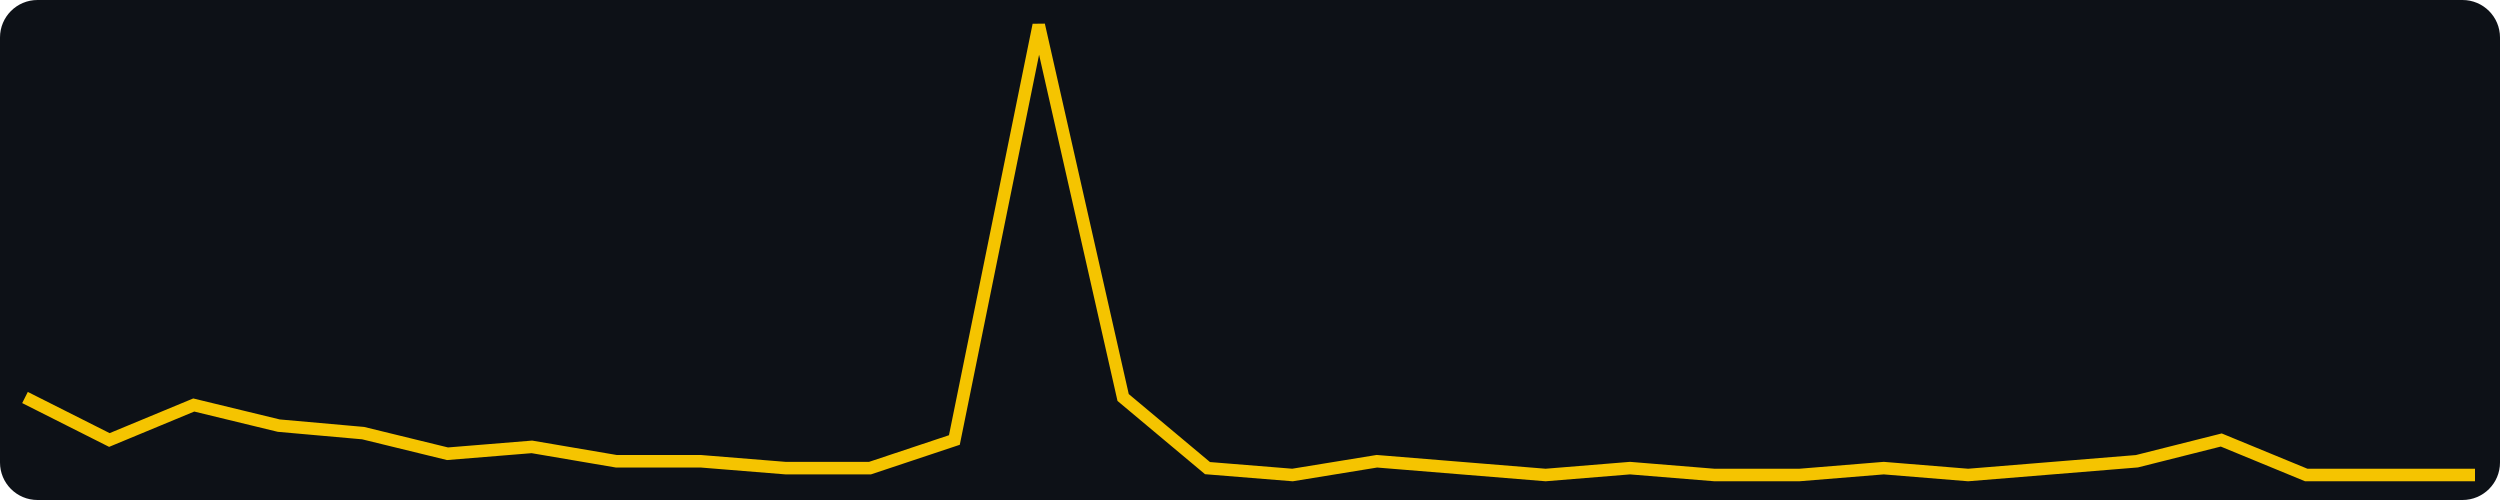
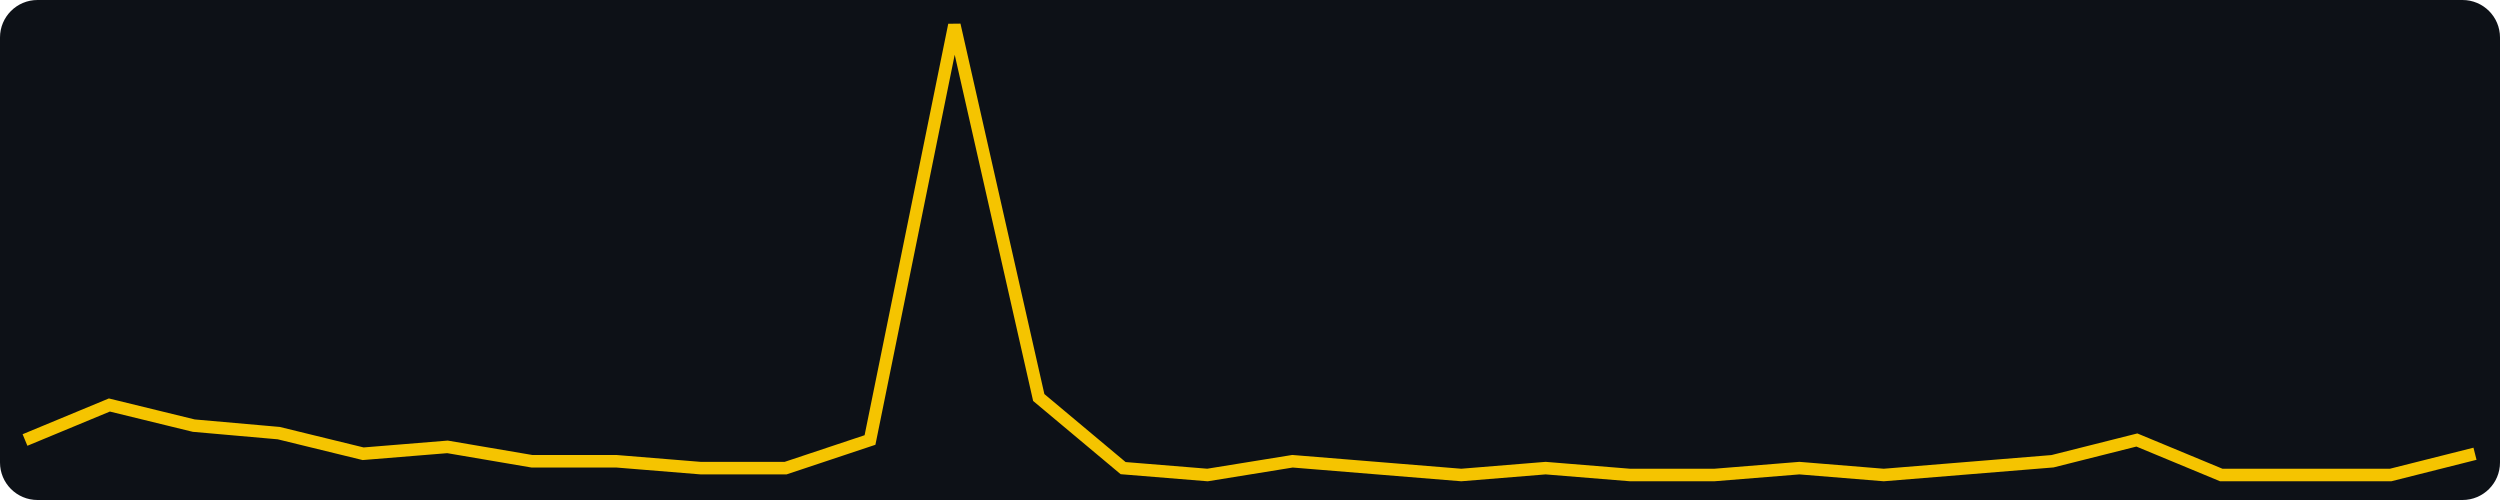
<svg xmlns="http://www.w3.org/2000/svg" width="400" height="80" viewBox="0 0 400 80" role="img" aria-label="views, last 30 days, max 64">
  <rect width="400" height="80" fill="#0d1117" rx="6" />
-   <polyline fill="none" stroke="#f5c400" stroke-width="2" points="4.0,63.6 17.5,70.4 31.0,64.8 44.6,68.1 58.1,69.3 71.6,72.6 85.1,71.5 98.6,73.8 112.1,73.8 125.7,74.9 139.2,74.9 152.7,70.4 166.2,4.0 179.7,63.6 193.2,74.9 206.8,76.0 220.3,73.8 233.8,74.9 247.3,76.0 260.8,74.9 274.3,76.0 287.9,76.0 301.4,74.9 314.9,76.0 328.4,74.9 341.9,73.8 355.4,70.4 369.0,76.0 382.5,76.0 396.0,76.0" />
+   <polyline fill="none" stroke="#f5c400" stroke-width="2" points="4.0,70.4 17.5,64.8 31.0,68.1 44.6,69.3 58.1,72.6 71.6,71.5 85.1,73.8 98.6,73.8 112.1,74.9 125.7,74.9 139.2,70.4 152.7,4.0 166.2,63.6 179.7,74.9 193.2,76.0 206.8,73.8 220.3,74.9 233.8,76.0 247.3,74.9 260.8,76.0 274.3,76.0 287.9,74.9 301.4,76.0 314.9,74.9 328.4,73.8 341.9,70.4 355.4,76.0 369.0,76.0 382.5,76.0 396.0,72.6" />
</svg>
